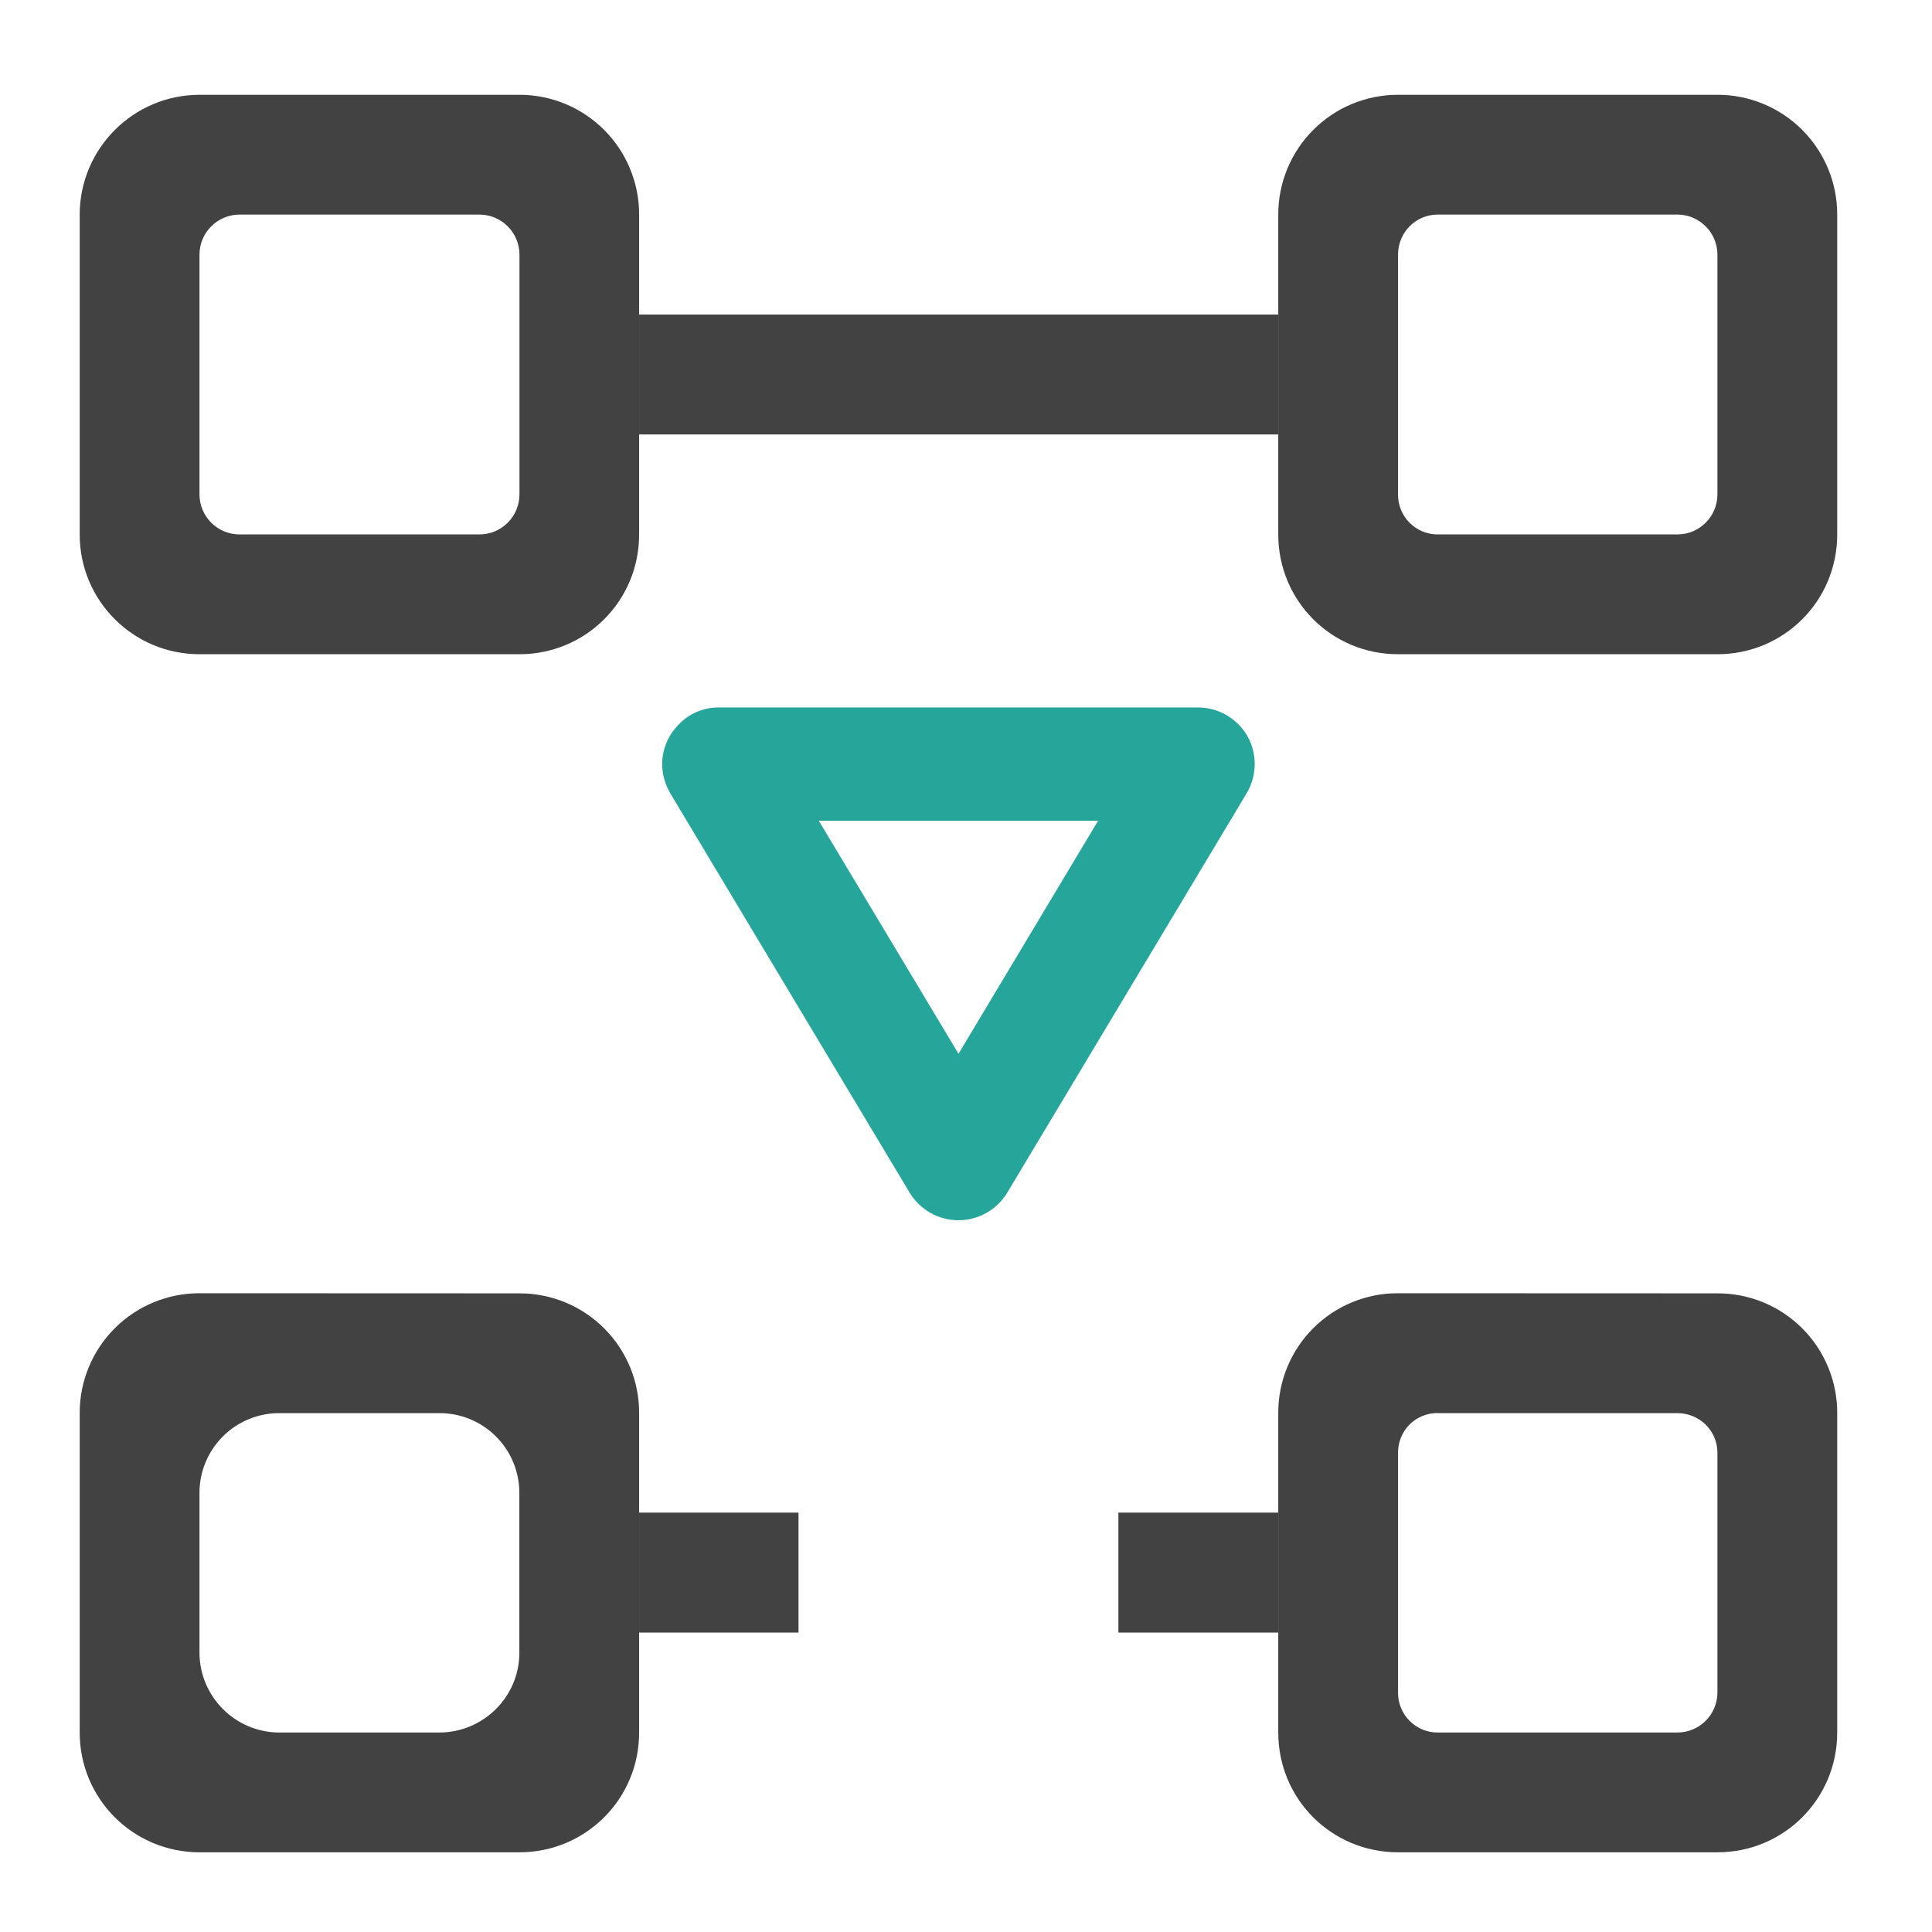
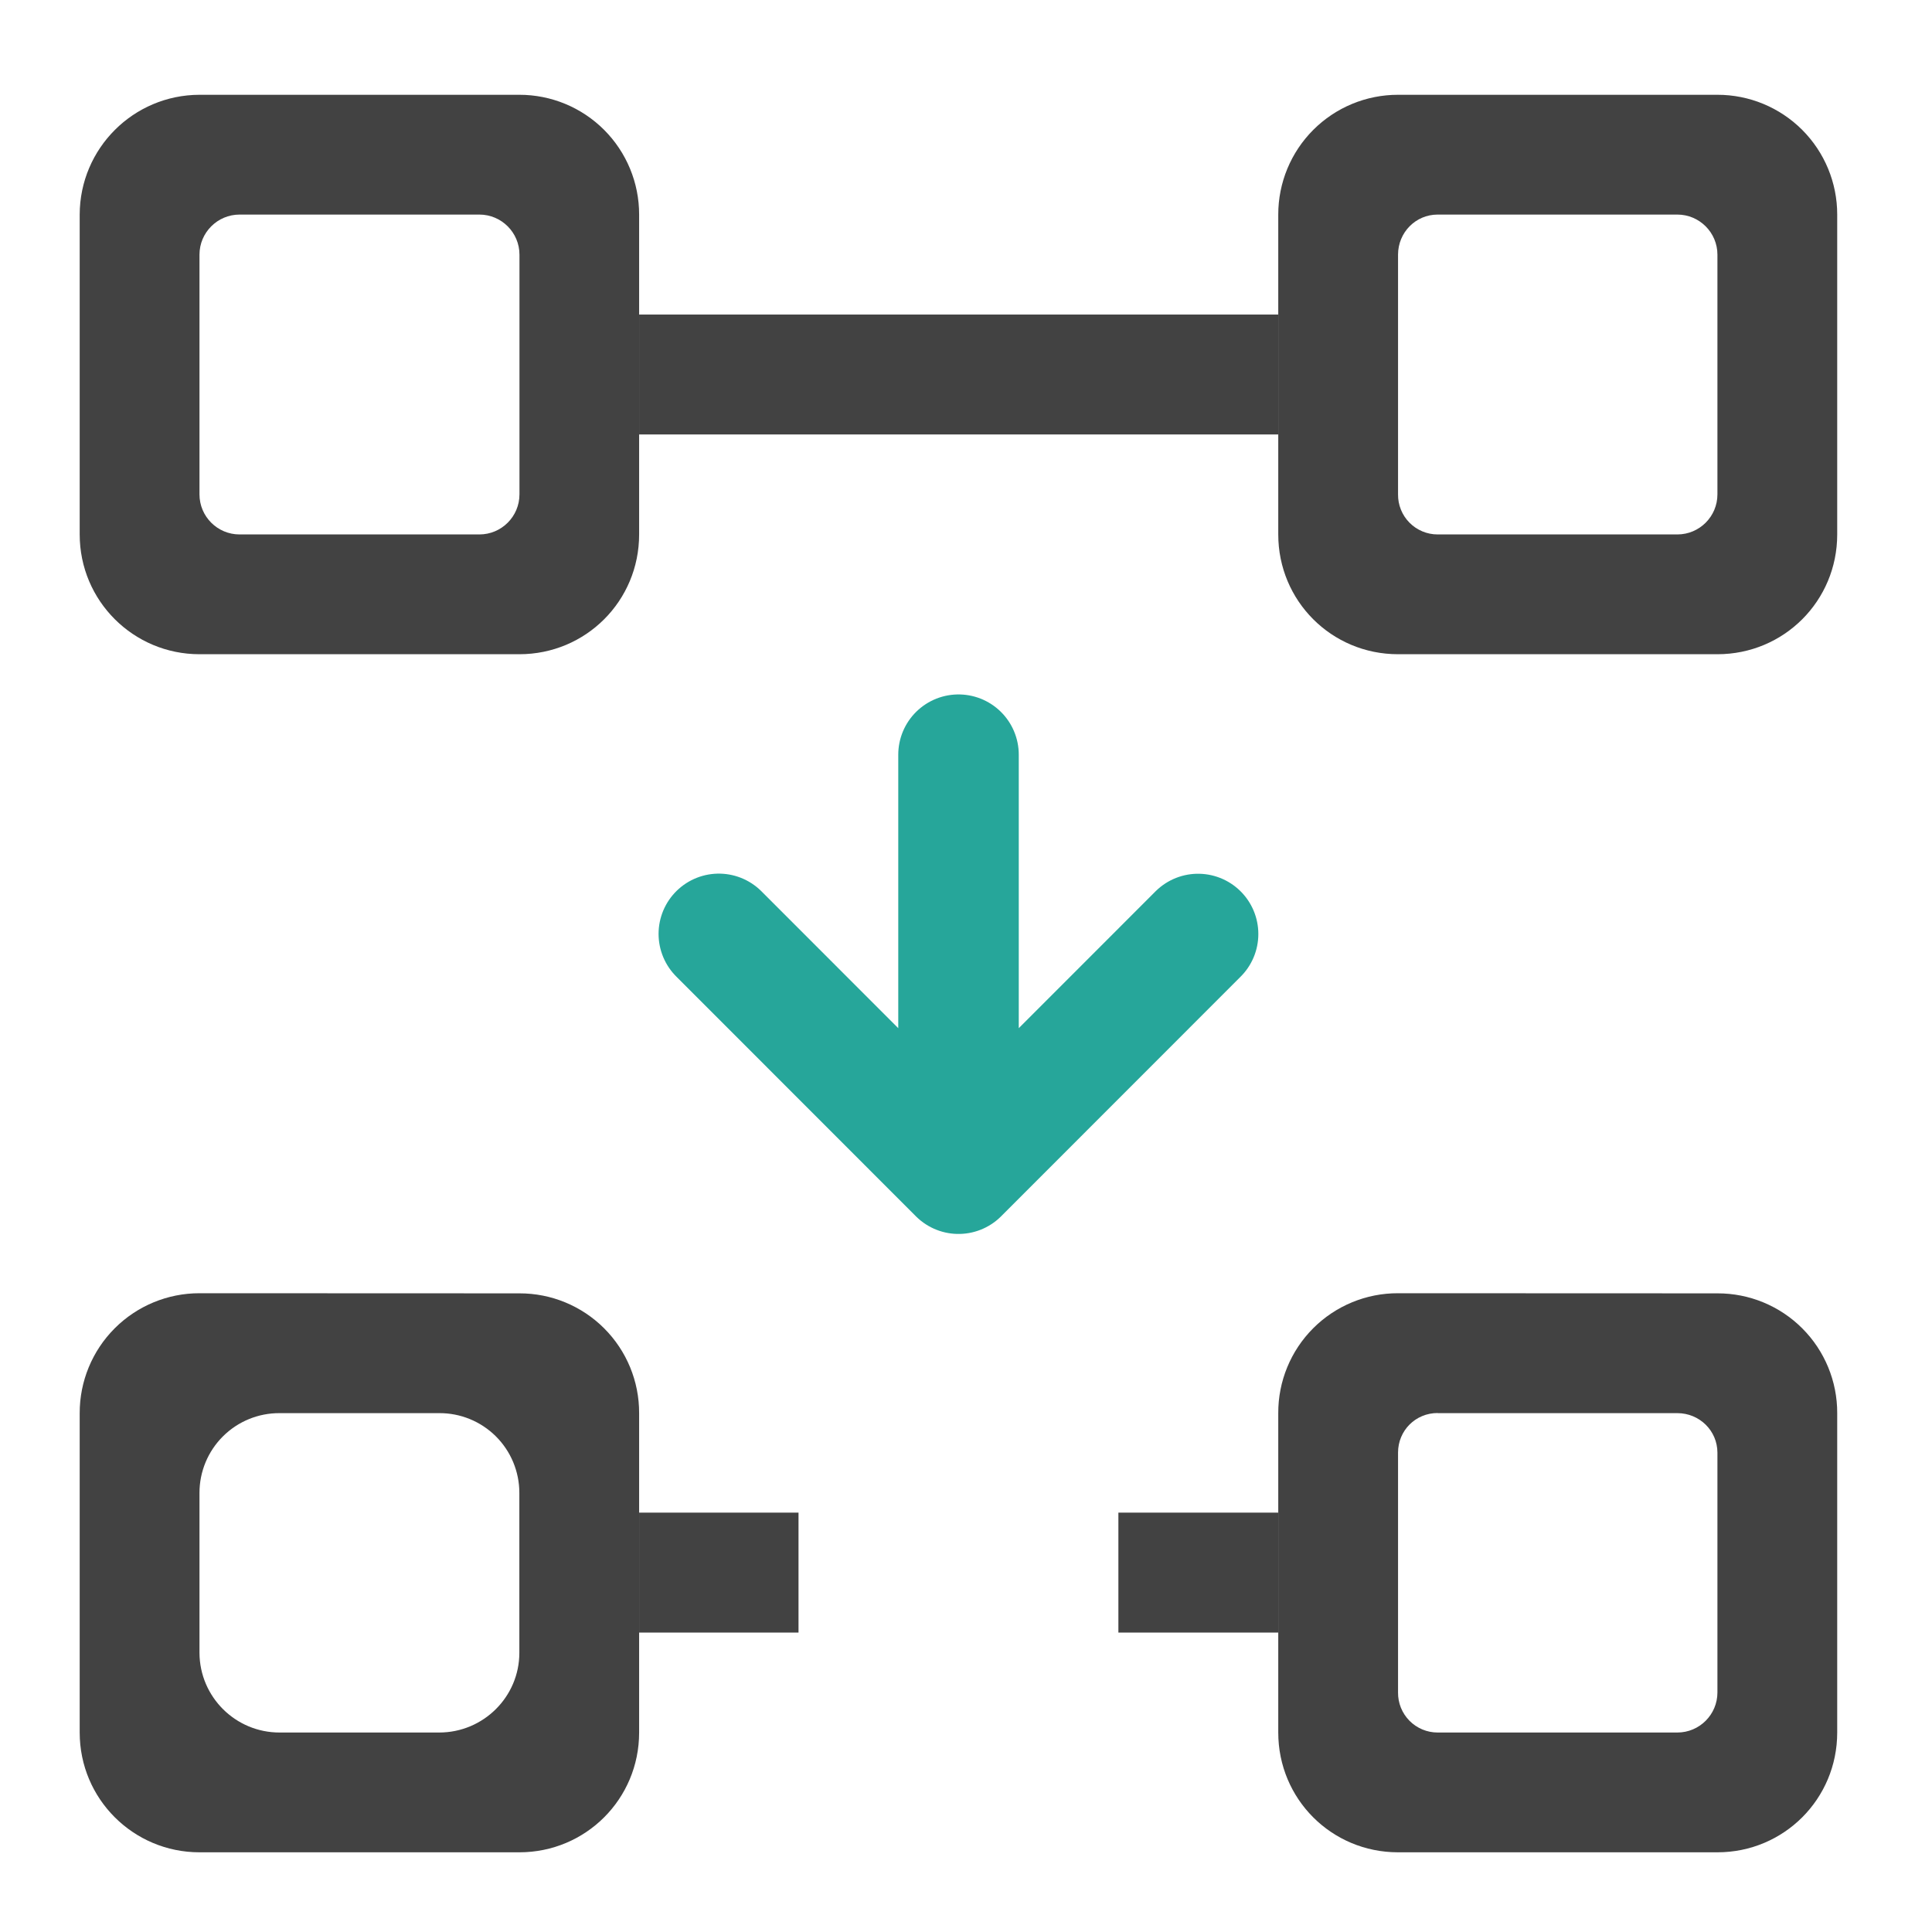
<svg xmlns="http://www.w3.org/2000/svg" width="16pt" height="16pt" viewBox="0 0 16 16">
  <path d="M1.652 10.71a.991.991 0 0 0-.992.993v2.645c0 .55.445.992.992.992h2.649c.55 0 .992-.442.992-.992v-2.645a.989.989 0 0 0-.992-.992zm.664.993h1.32a.66.66 0 0 1 .665.66v1.325c0 .363-.297.66-.664.66h-1.32a.663.663 0 0 1-.665-.66v-1.325a.66.66 0 0 1 .664-.66zm0 0M11.578 10.71a.989.989 0 0 0-.992.993v2.645c0 .55.441.992.992.992h2.645c.55 0 .992-.442.992-.992v-2.645a.989.989 0 0 0-.992-.992zm.328.993h1.985c.183 0 .332.145.332.328v1.985a.332.332 0 0 1-.332.332h-1.985a.328.328 0 0 1-.328-.332V12.03c0-.183.145-.328.328-.328zm0 0" fill="#424242" />
  <path d="M9.262 12.527v.993h1.324v-.993zm-3.969 0v.993h1.32v-.993zm0 0M1.652.785a.994.994 0 0 0-.992.992v2.649c0 .55.445.992.992.992h2.649c.55 0 .992-.441.992-.992V1.777a.991.991 0 0 0-.992-.992zm.332.992H3.97c.183 0 .332.149.332.332v1.985a.332.332 0 0 1-.332.332H1.984a.332.332 0 0 1-.332-.332V2.109c0-.183.149-.332.332-.332zm0 0M11.578.785a.991.991 0 0 0-.992.992v2.649c0 .55.441.992.992.992h2.645c.55 0 .992-.441.992-.992V1.777a.991.991 0 0 0-.992-.992zm.328.992h1.985c.183 0 .332.149.332.332v1.985a.332.332 0 0 1-.332.332h-1.985a.328.328 0 0 1-.328-.332V2.109c0-.183.145-.332.328-.332zm0 0" fill="#424242" />
  <path d="M6.613 2.605h-1.32v.993h5.293v-.993zm0 0" fill="#424242" />
-   <path d="M5.484 6.348a.465.465 0 0 1 .133-.344.452.452 0 0 1 .336-.145h3.969c.168 0 .324.09.41.239a.475.475 0 0 1-.008.472L8.34 9.88a.472.472 0 0 1-.805 0L5.551 6.57a.493.493 0 0 1-.067-.222zm1.297.449l1.157 1.93 1.156-1.93zm0 0" fill="#26a69a" />
+   <path d="M5.953 7.734L7.938 9.72l1.984-1.985M7.938 9.387V6.25" fill="none" stroke-width=".998" stroke-linecap="round" stroke-linejoin="round" stroke="#26a69a" />
</svg>
